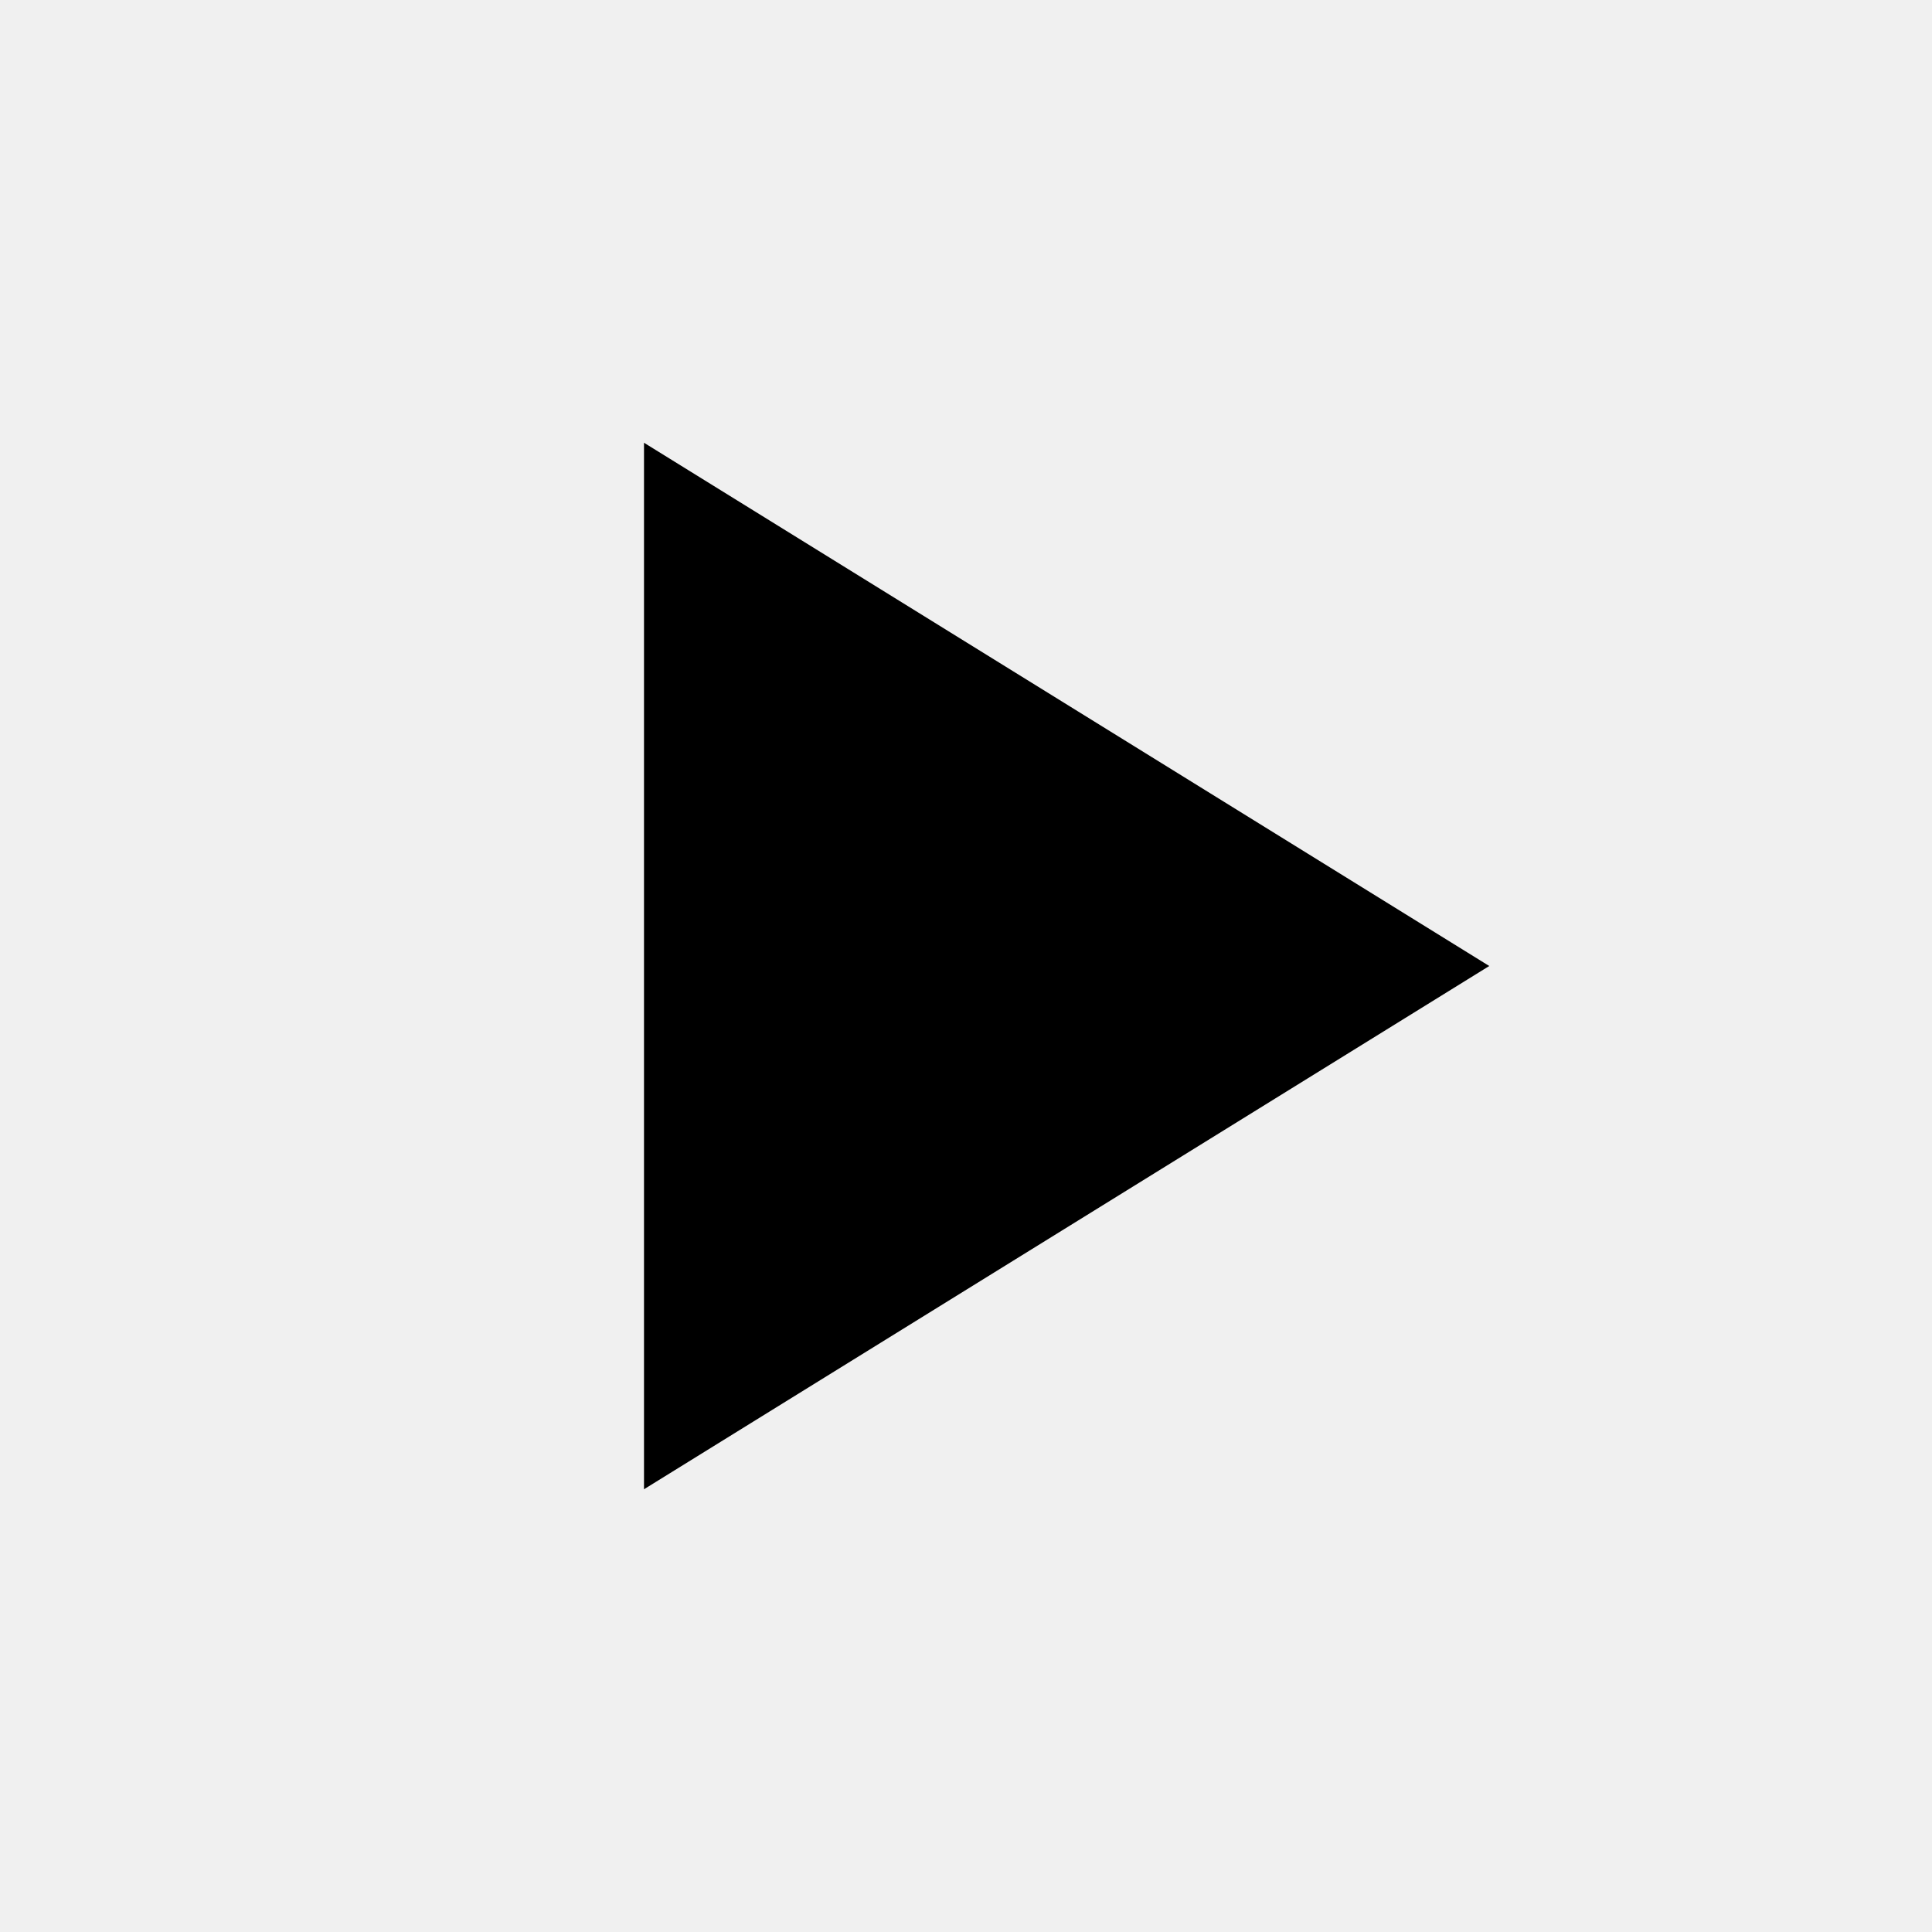
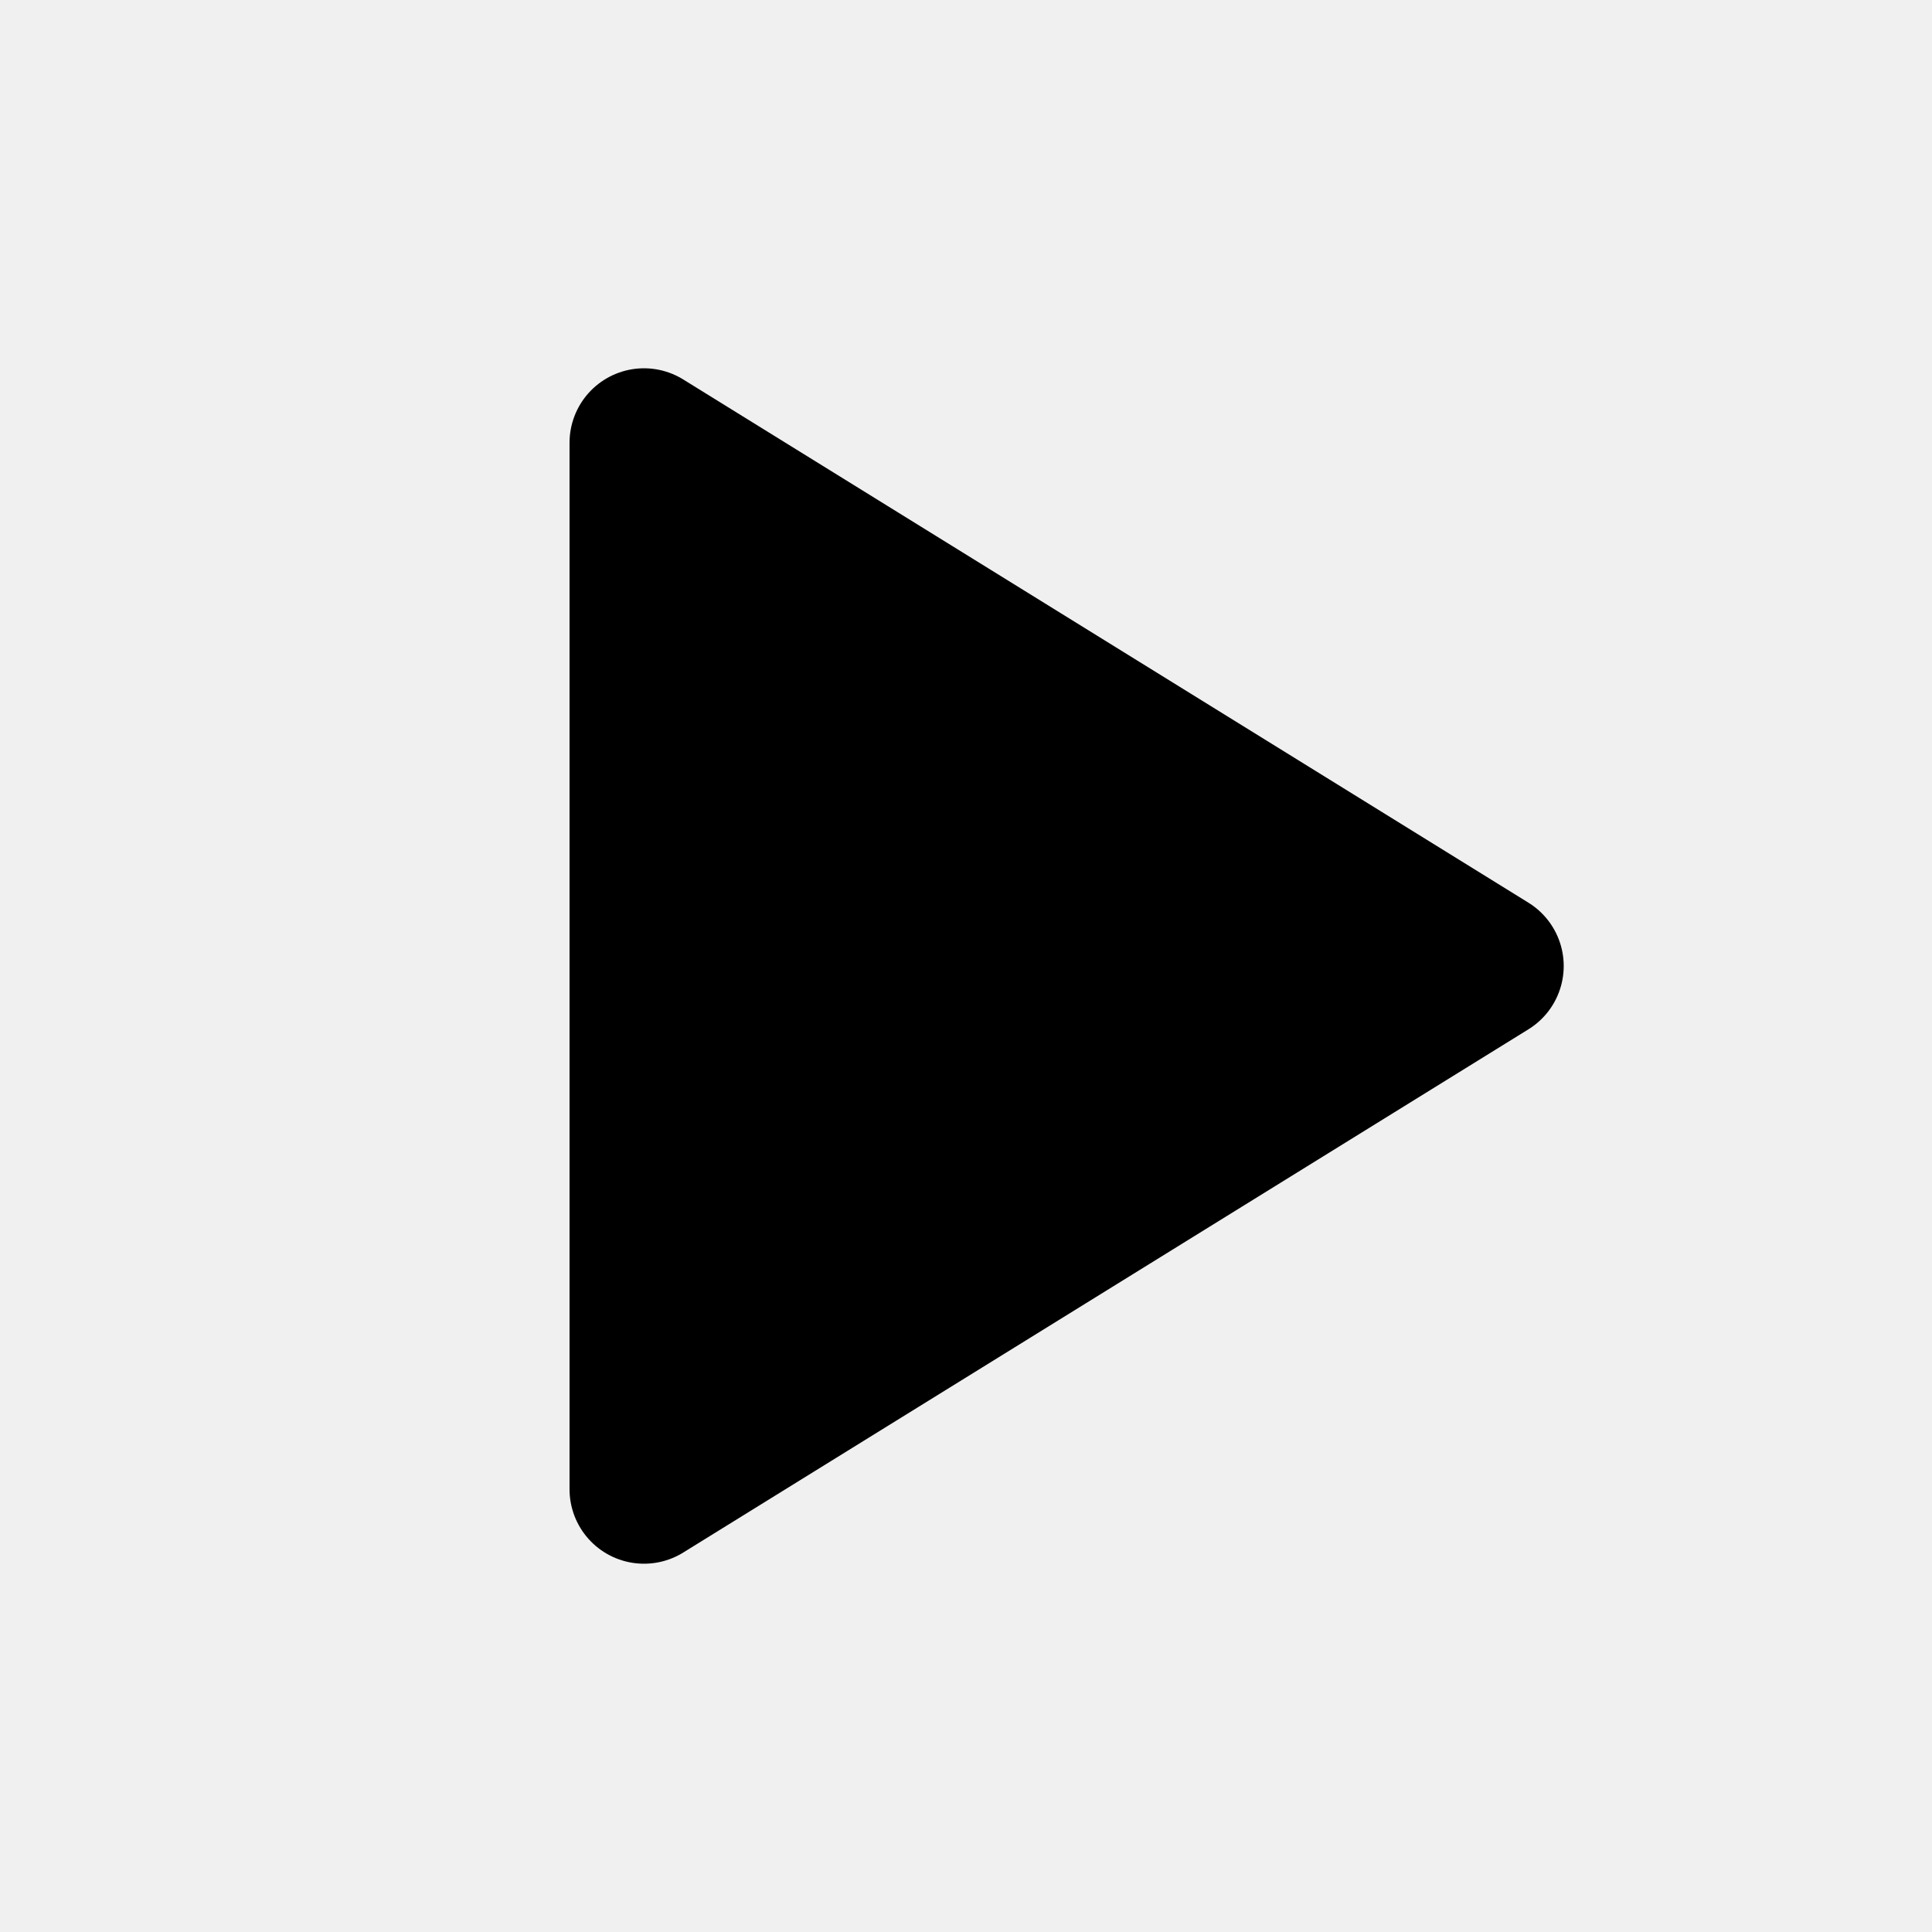
<svg xmlns="http://www.w3.org/2000/svg" viewBox="0 0 24 24" width="24" height="24" fill="none" aria-hidden="true">
-   <path d="M8 5.5 L18.5 12 L8 18.5 Z" fill="currentColor" />
+   <defs>
+     <mask id="play_arrowMask" maskUnits="userSpaceOnUse" x="0" y="0" width="24" height="24">
+       <path d="M8 5.5 L18.5 12 L8 18.5 Z" fill="#fff" stroke="#fff" stroke-width="1.85" stroke-linejoin="round" />
+     </mask>
+   </defs>
+   <rect width="24" height="24" fill="currentColor" mask="url(#play_arrowMask)" />
</svg>
